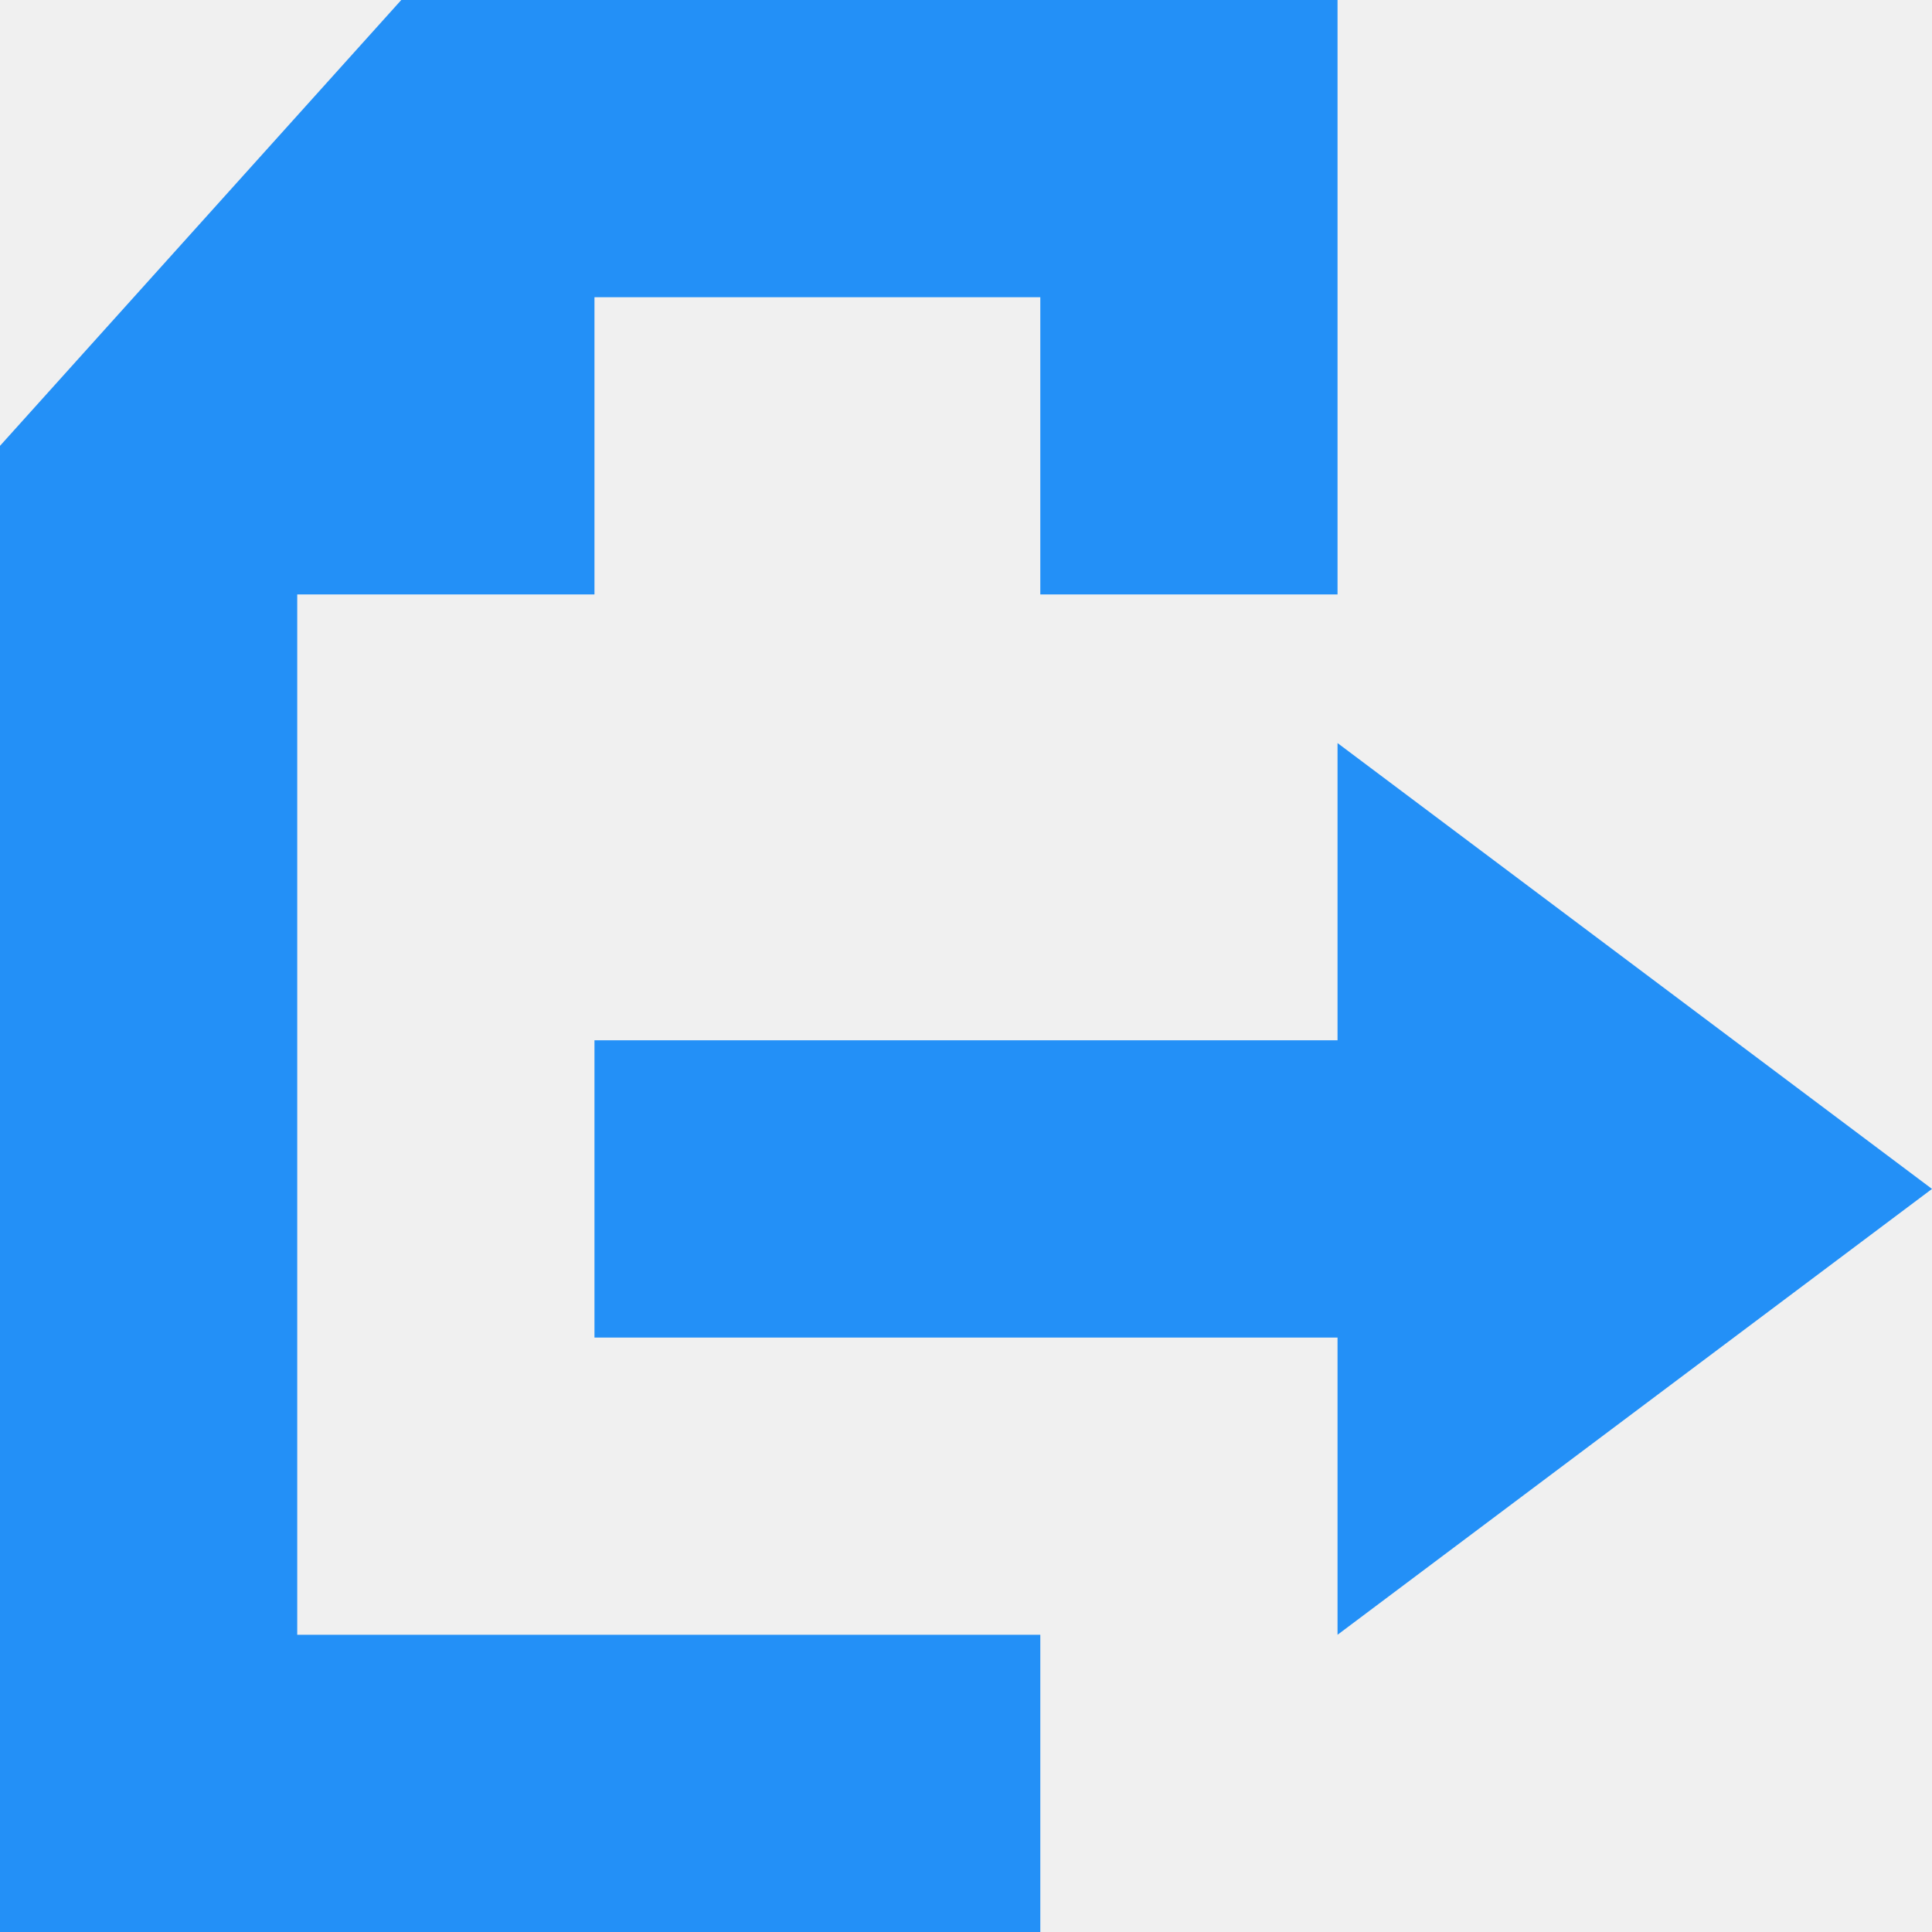
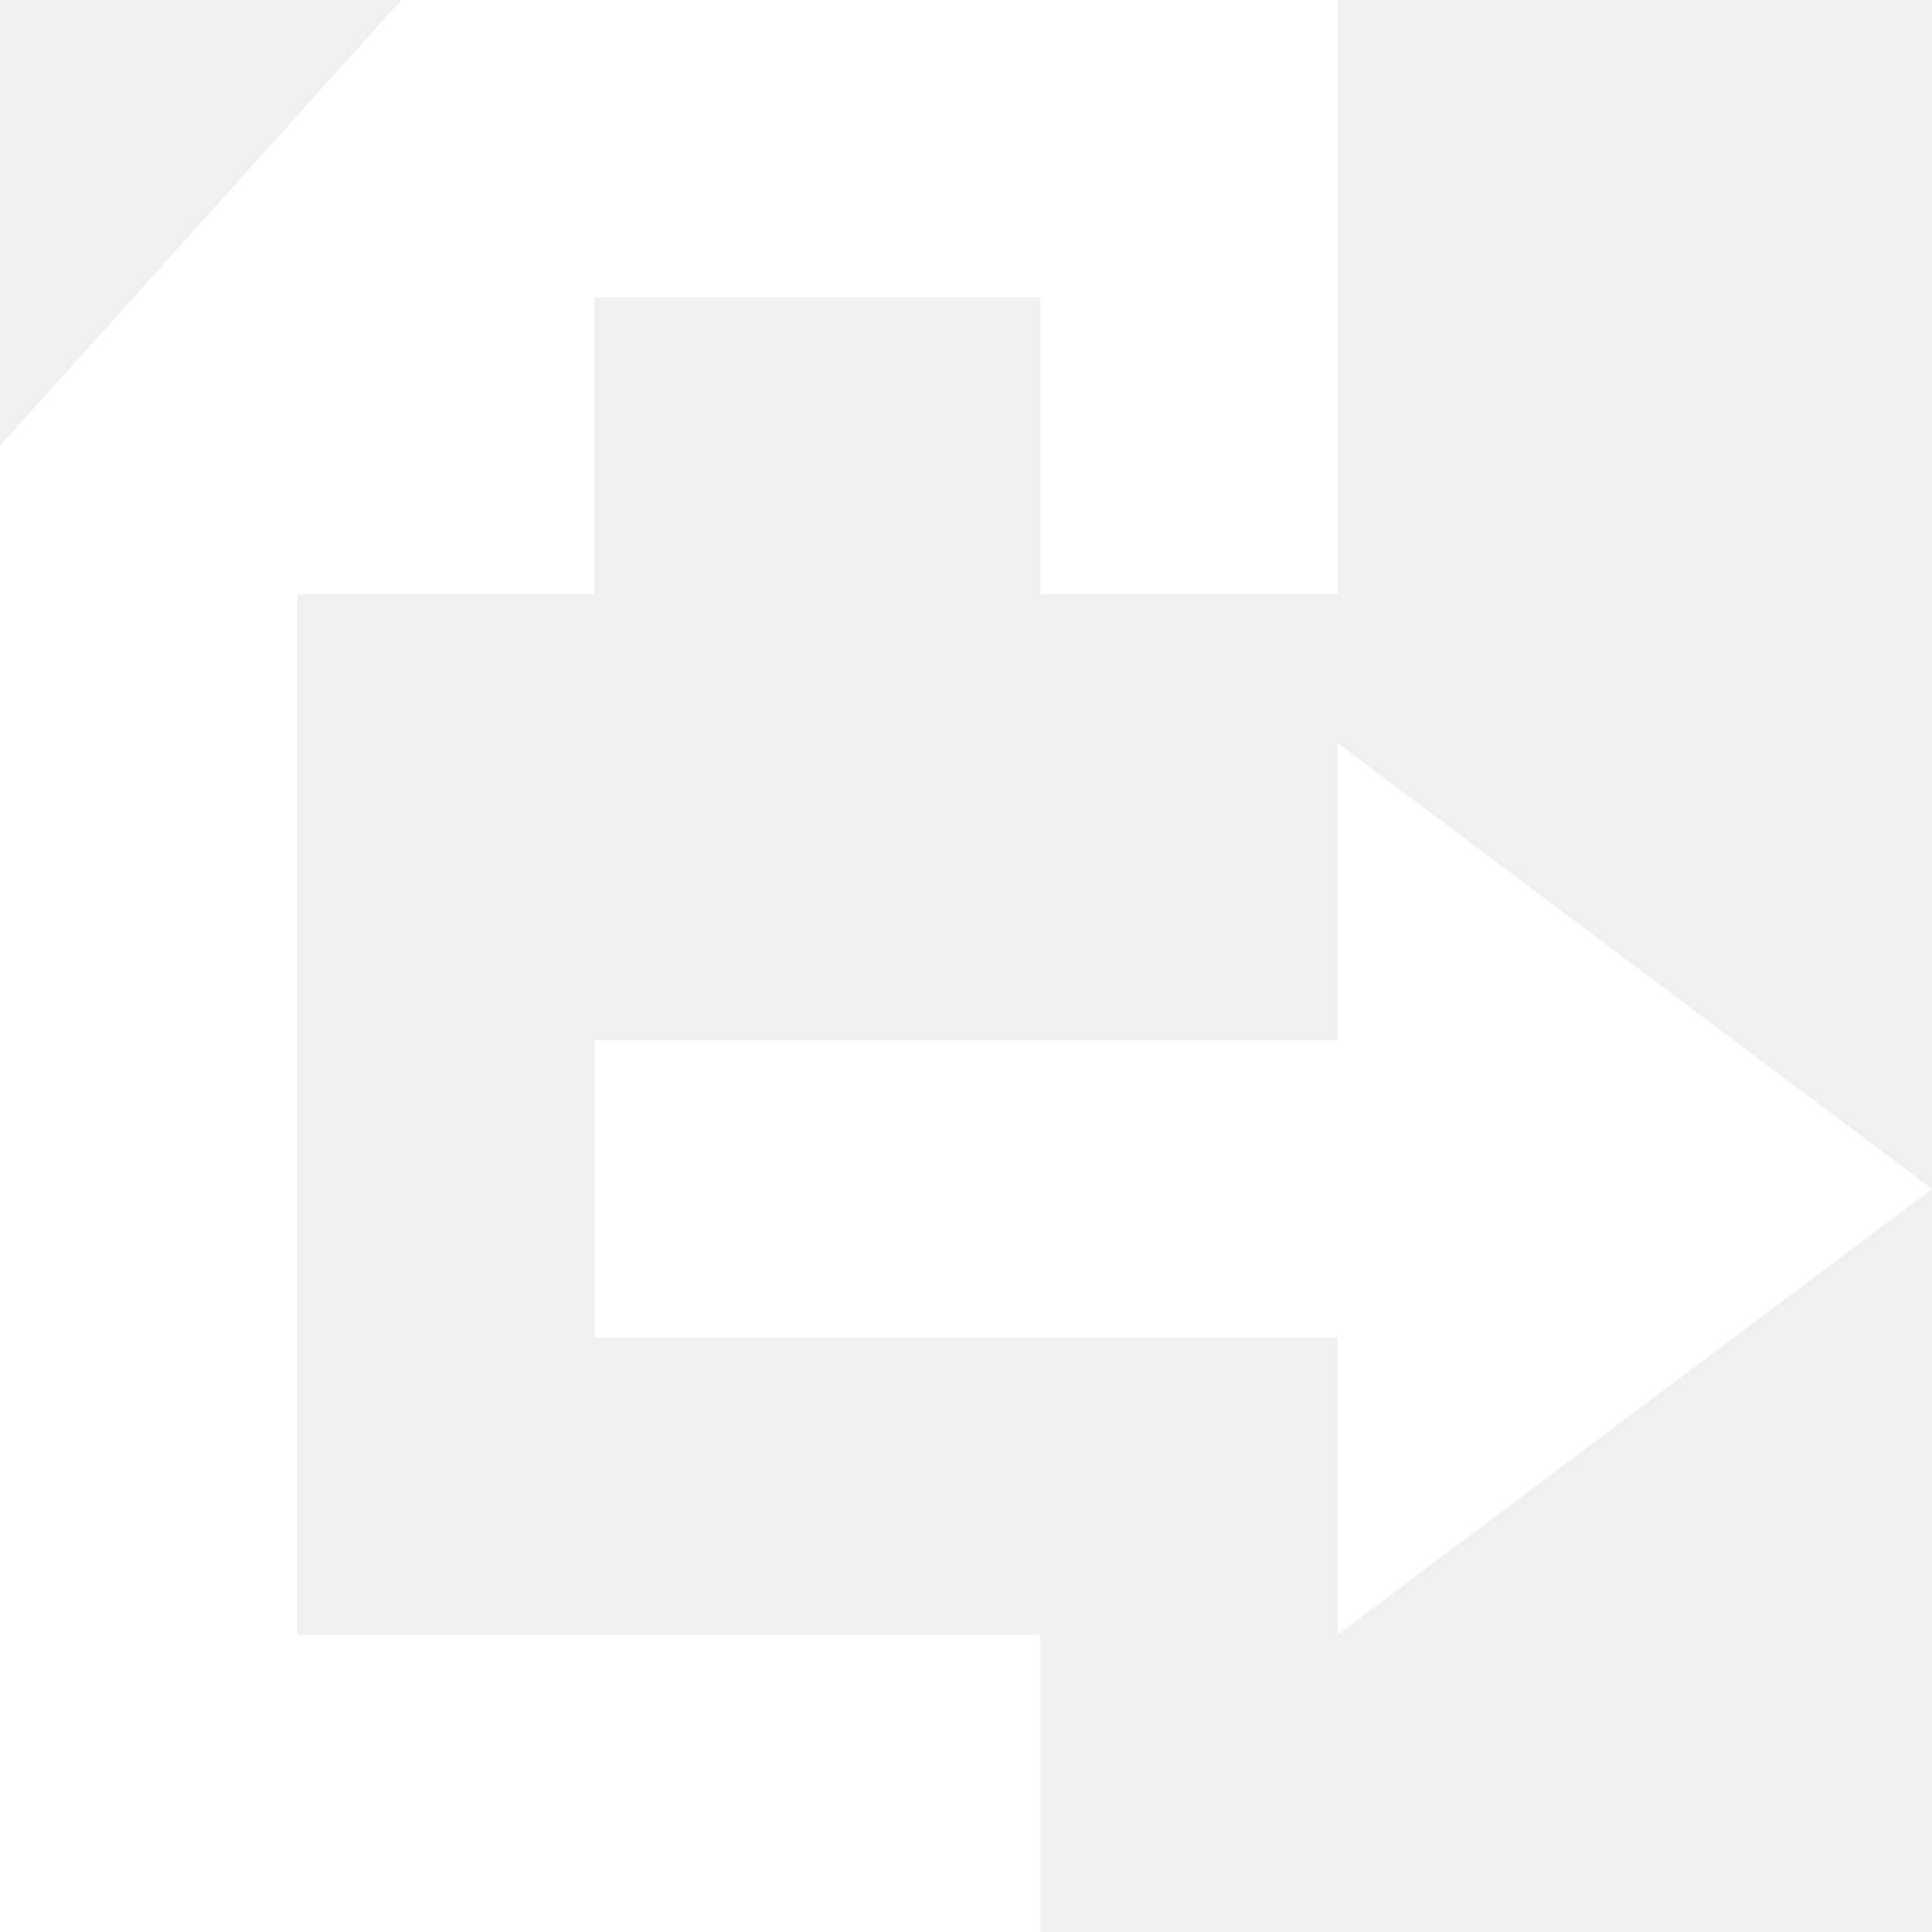
<svg xmlns="http://www.w3.org/2000/svg" width="13" height="13" viewBox="0 0 13 13">
-   <path d="M2 11v-7h2v-2h3v2h2v-4h-6.3l-2.7 3v10h7v-2h-5zm7-6v2h-5v2h5v2l4-3-4-3z" fill="#2390F7" />
+   <path d="M2 11v-7h2v-2h3v2h2v-4h-6.3l-2.7 3v10h7v-2h-5zm7-6v2h-5v2h5v2l4-3-4-3z" fill="#FFF" />
</svg>
